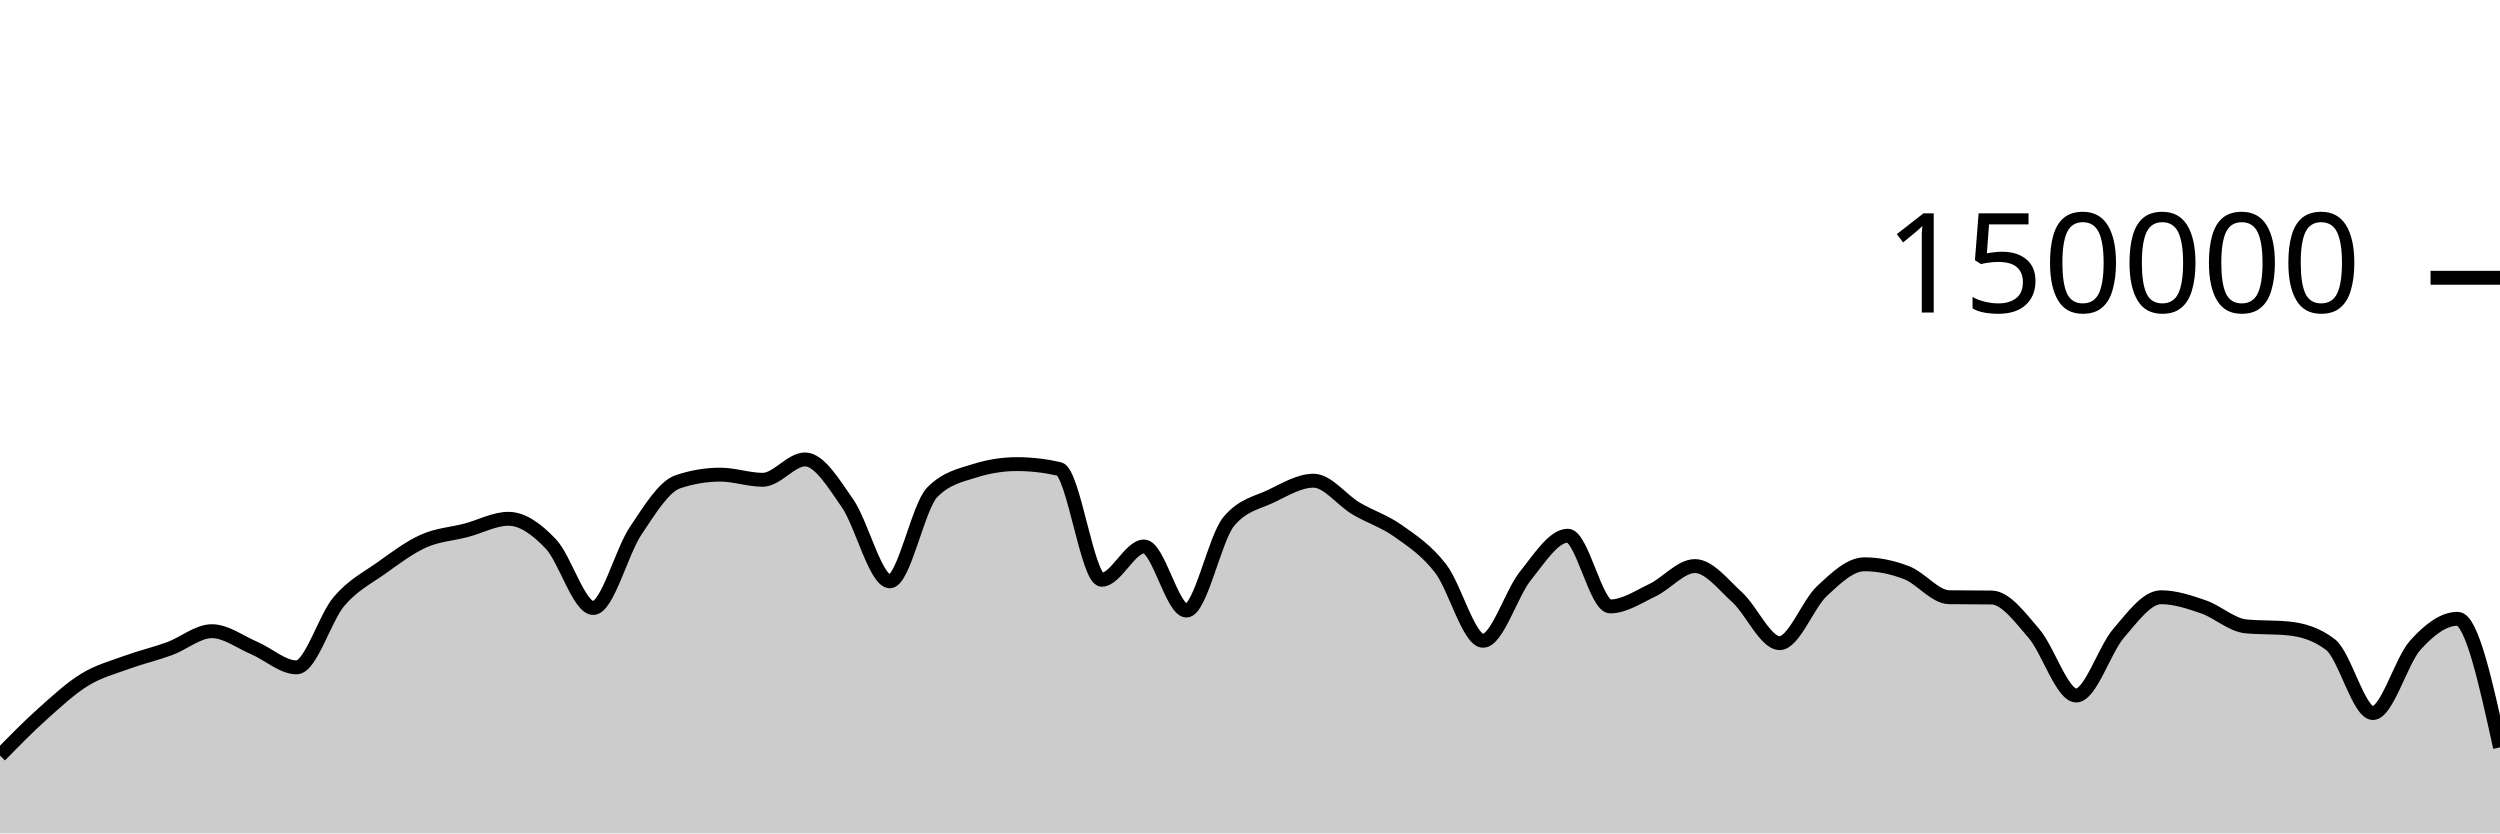
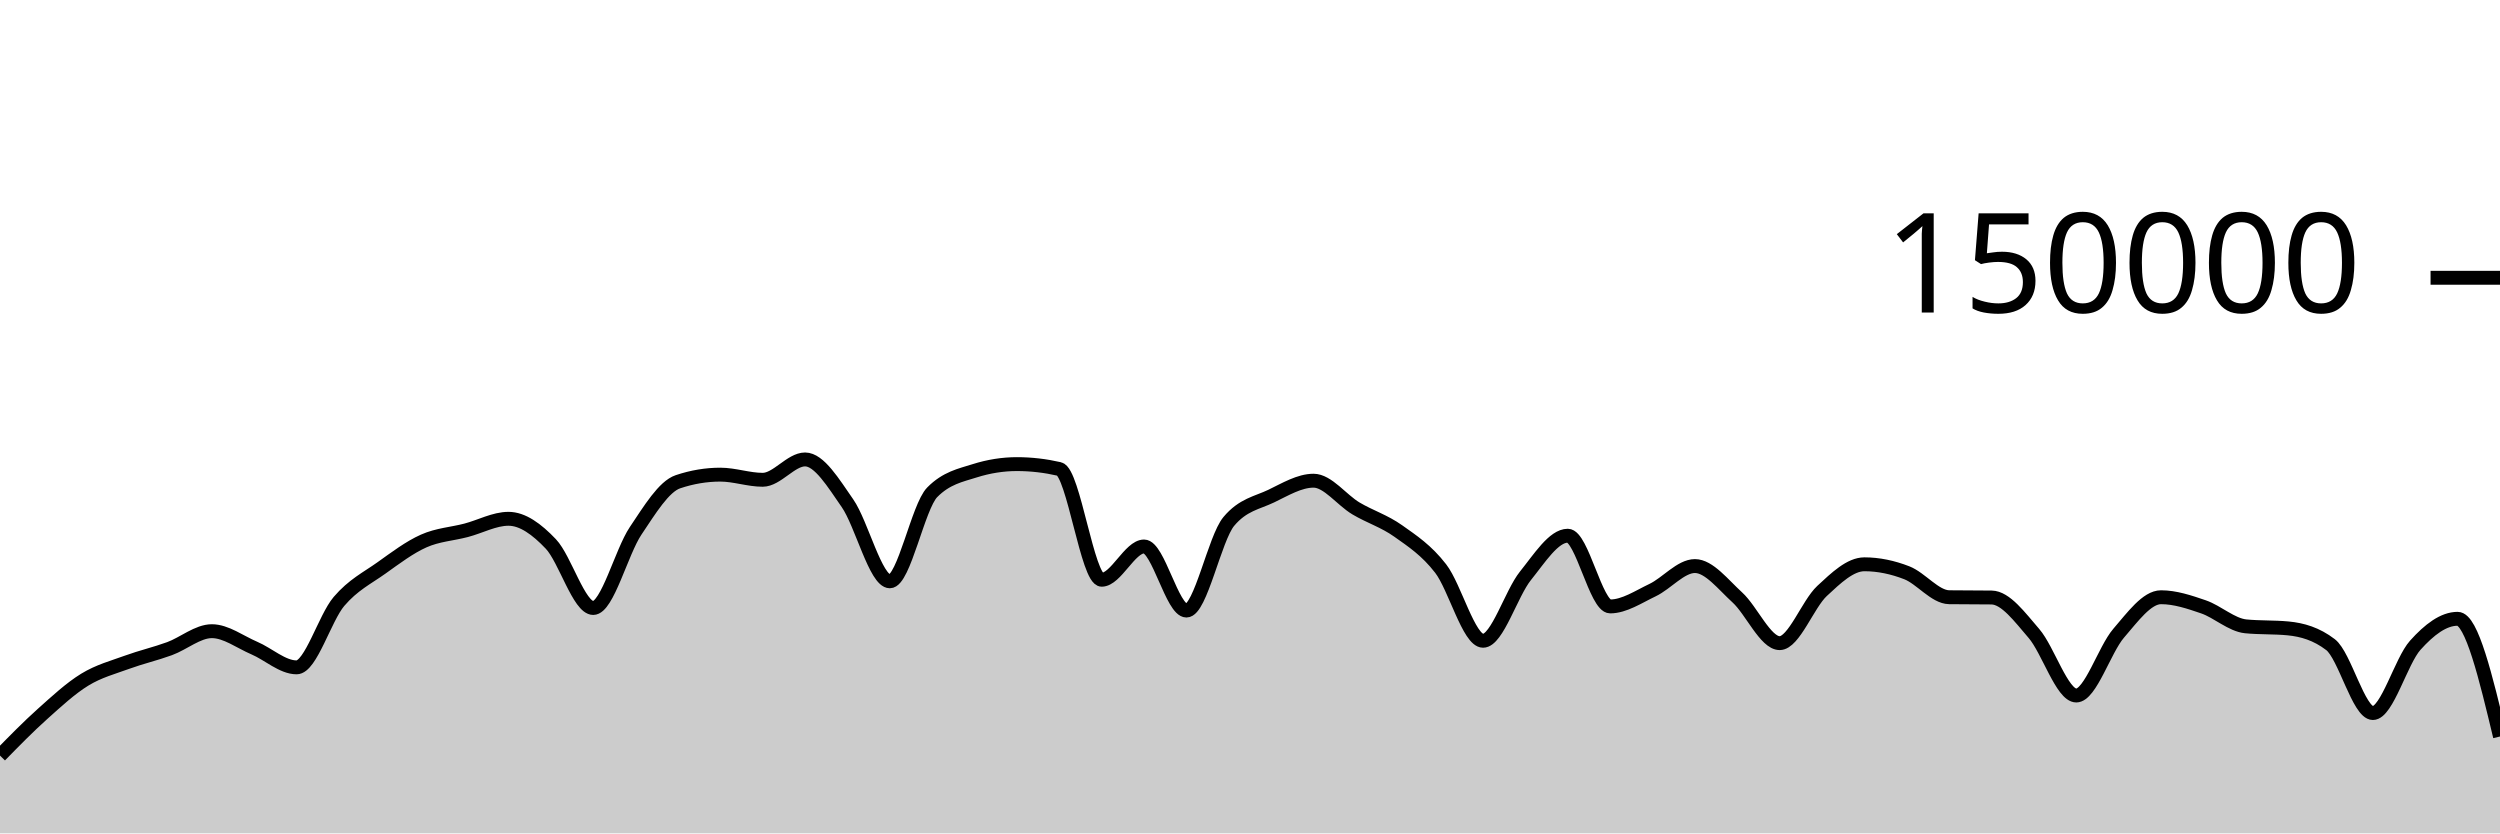
<svg xmlns="http://www.w3.org/2000/svg" viewBox="0 0 180 60">
  <g transform="translate(0,20)">
-     <path class="area" fill="rgba(0, 0, 0, 0.2)" d="M0,34.402C1.017,33.363,2.034,32.324,3.051,31.413C4.068,30.502,5.085,29.559,6.102,28.936C7.119,28.314,8.136,28.051,9.153,27.679C10.169,27.308,11.186,27.077,12.203,26.705C13.22,26.332,14.237,25.445,15.254,25.445C16.271,25.445,17.288,26.224,18.305,26.658C19.322,27.092,20.339,28.05,21.356,28.05C22.373,28.05,23.39,24.495,24.407,23.302C25.424,22.11,26.441,21.622,27.458,20.897C28.475,20.172,29.492,19.403,30.508,18.951C31.525,18.499,32.542,18.45,33.559,18.183C34.576,17.917,35.593,17.353,36.61,17.353C37.627,17.353,38.644,18.095,39.661,19.165C40.678,20.236,41.695,23.776,42.712,23.776C43.729,23.776,44.746,19.739,45.763,18.224C46.78,16.709,47.797,15.025,48.814,14.685C49.831,14.344,50.847,14.174,51.864,14.174C52.881,14.174,53.898,14.545,54.915,14.545C55.932,14.545,56.949,13.079,57.966,13.079C58.983,13.079,60,14.767,61.017,16.23C62.034,17.692,63.051,21.855,64.068,21.855C65.085,21.855,66.102,16.478,67.119,15.446C68.136,14.414,69.153,14.22,70.169,13.899C71.186,13.577,72.203,13.416,73.22,13.416C74.237,13.416,75.254,13.533,76.271,13.767C77.288,14.001,78.305,21.742,79.322,21.742C80.339,21.742,81.356,19.346,82.373,19.346C83.39,19.346,84.407,23.961,85.424,23.961C86.441,23.961,87.458,18.755,88.475,17.542C89.492,16.328,90.508,16.209,91.525,15.721C92.542,15.232,93.559,14.61,94.576,14.61C95.593,14.61,96.61,16.002,97.627,16.606C98.644,17.21,99.661,17.513,100.678,18.235C101.695,18.957,102.712,19.62,103.729,20.937C104.746,22.254,105.763,26.136,106.78,26.136C107.797,26.136,108.814,22.72,109.831,21.46C110.847,20.199,111.864,18.571,112.881,18.571C113.898,18.571,114.915,23.663,115.932,23.663C116.949,23.663,117.966,22.973,118.983,22.489C120,22.004,121.017,20.756,122.034,20.756C123.051,20.756,124.068,22.087,125.085,23.012C126.102,23.937,127.119,26.306,128.136,26.306C129.153,26.306,130.169,23.496,131.186,22.55C132.203,21.604,133.22,20.629,134.237,20.629C135.254,20.629,136.271,20.844,137.288,21.239C138.305,21.635,139.322,22.987,140.339,23C141.356,23.013,142.373,23.007,143.39,23.02C144.407,23.033,145.424,24.431,146.441,25.607C147.458,26.784,148.475,30.077,149.492,30.077C150.508,30.077,151.525,26.772,152.542,25.593C153.559,24.414,154.576,23.001,155.593,23.001C156.61,23.001,157.627,23.342,158.644,23.691C159.661,24.04,160.678,24.999,161.695,25.097C162.712,25.196,163.729,25.147,164.746,25.245C165.763,25.344,166.78,25.634,167.797,26.413C168.814,27.191,169.831,31.34,170.847,31.34C171.864,31.34,172.881,27.589,173.898,26.458C174.915,25.326,175.932,24.553,176.949,24.553C177.966,24.553,178.983,29.182,180,33.811L180,40C178.983,40,177.966,40,176.949,40C175.932,40,174.915,40,173.898,40C172.881,40,171.864,40,170.847,40C169.831,40,168.814,40,167.797,40C166.78,40,165.763,40,164.746,40C163.729,40,162.712,40,161.695,40C160.678,40,159.661,40,158.644,40C157.627,40,156.61,40,155.593,40C154.576,40,153.559,40,152.542,40C151.525,40,150.508,40,149.492,40C148.475,40,147.458,40,146.441,40C145.424,40,144.407,40,143.39,40C142.373,40,141.356,40,140.339,40C139.322,40,138.305,40,137.288,40C136.271,40,135.254,40,134.237,40C133.22,40,132.203,40,131.186,40C130.169,40,129.153,40,128.136,40C127.119,40,126.102,40,125.085,40C124.068,40,123.051,40,122.034,40C121.017,40,120,40,118.983,40C117.966,40,116.949,40,115.932,40C114.915,40,113.898,40,112.881,40C111.864,40,110.847,40,109.831,40C108.814,40,107.797,40,106.78,40C105.763,40,104.746,40,103.729,40C102.712,40,101.695,40,100.678,40C99.661,40,98.644,40,97.627,40C96.61,40,95.593,40,94.576,40C93.559,40,92.542,40,91.525,40C90.508,40,89.492,40,88.475,40C87.458,40,86.441,40,85.424,40C84.407,40,83.39,40,82.373,40C81.356,40,80.339,40,79.322,40C78.305,40,77.288,40,76.271,40C75.254,40,74.237,40,73.22,40C72.203,40,71.186,40,70.169,40C69.153,40,68.136,40,67.119,40C66.102,40,65.085,40,64.068,40C63.051,40,62.034,40,61.017,40C60,40,58.983,40,57.966,40C56.949,40,55.932,40,54.915,40C53.898,40,52.881,40,51.864,40C50.847,40,49.831,40,48.814,40C47.797,40,46.78,40,45.763,40C44.746,40,43.729,40,42.712,40C41.695,40,40.678,40,39.661,40C38.644,40,37.627,40,36.61,40C35.593,40,34.576,40,33.559,40C32.542,40,31.525,40,30.508,40C29.492,40,28.475,40,27.458,40C26.441,40,25.424,40,24.407,40C23.39,40,22.373,40,21.356,40C20.339,40,19.322,40,18.305,40C17.288,40,16.271,40,15.254,40C14.237,40,13.22,40,12.203,40C11.186,40,10.169,40,9.153,40C8.136,40,7.119,40,6.102,40C5.085,40,4.068,40,3.051,40C2.034,40,1.017,40,0,40Z" />
-     <path class="line" stroke="black" fill="none" d="M0,34.402C1.017,33.363,2.034,32.324,3.051,31.413C4.068,30.502,5.085,29.559,6.102,28.936C7.119,28.314,8.136,28.051,9.153,27.679C10.169,27.308,11.186,27.077,12.203,26.705C13.22,26.332,14.237,25.445,15.254,25.445C16.271,25.445,17.288,26.224,18.305,26.658C19.322,27.092,20.339,28.05,21.356,28.05C22.373,28.05,23.39,24.495,24.407,23.302C25.424,22.11,26.441,21.622,27.458,20.897C28.475,20.172,29.492,19.403,30.508,18.951C31.525,18.499,32.542,18.45,33.559,18.183C34.576,17.917,35.593,17.353,36.61,17.353C37.627,17.353,38.644,18.095,39.661,19.165C40.678,20.236,41.695,23.776,42.712,23.776C43.729,23.776,44.746,19.739,45.763,18.224C46.78,16.709,47.797,15.025,48.814,14.685C49.831,14.344,50.847,14.174,51.864,14.174C52.881,14.174,53.898,14.545,54.915,14.545C55.932,14.545,56.949,13.079,57.966,13.079C58.983,13.079,60,14.767,61.017,16.23C62.034,17.692,63.051,21.855,64.068,21.855C65.085,21.855,66.102,16.478,67.119,15.446C68.136,14.414,69.153,14.22,70.169,13.899C71.186,13.577,72.203,13.416,73.22,13.416C74.237,13.416,75.254,13.533,76.271,13.767C77.288,14.001,78.305,21.742,79.322,21.742C80.339,21.742,81.356,19.346,82.373,19.346C83.39,19.346,84.407,23.961,85.424,23.961C86.441,23.961,87.458,18.755,88.475,17.542C89.492,16.328,90.508,16.209,91.525,15.721C92.542,15.232,93.559,14.61,94.576,14.61C95.593,14.61,96.61,16.002,97.627,16.606C98.644,17.21,99.661,17.513,100.678,18.235C101.695,18.957,102.712,19.62,103.729,20.937C104.746,22.254,105.763,26.136,106.78,26.136C107.797,26.136,108.814,22.72,109.831,21.46C110.847,20.199,111.864,18.571,112.881,18.571C113.898,18.571,114.915,23.663,115.932,23.663C116.949,23.663,117.966,22.973,118.983,22.489C120,22.004,121.017,20.756,122.034,20.756C123.051,20.756,124.068,22.087,125.085,23.012C126.102,23.937,127.119,26.306,128.136,26.306C129.153,26.306,130.169,23.496,131.186,22.55C132.203,21.604,133.22,20.629,134.237,20.629C135.254,20.629,136.271,20.844,137.288,21.239C138.305,21.635,139.322,22.987,140.339,23C141.356,23.013,142.373,23.007,143.39,23.02C144.407,23.033,145.424,24.431,146.441,25.607C147.458,26.784,148.475,30.077,149.492,30.077C150.508,30.077,151.525,26.772,152.542,25.593C153.559,24.414,154.576,23.001,155.593,23.001C156.61,23.001,157.627,23.342,158.644,23.691C159.661,24.04,160.678,24.999,161.695,25.097C162.712,25.196,163.729,25.147,164.746,25.245C165.763,25.344,166.78,25.634,167.797,26.413C168.814,27.191,169.831,31.34,170.847,31.34C171.864,31.34,172.881,27.589,173.898,26.458C174.915,25.326,175.932,24.553,176.949,24.553C177.966,24.553,178.983,29.182,180,33.811" />
+     <path class="area" fill="rgba(0, 0, 0, 0.2)" d="M0,34.402C1.017,33.363,2.034,32.324,3.051,31.413C4.068,30.502,5.085,29.559,6.102,28.936C7.119,28.314,8.136,28.051,9.153,27.679C10.169,27.308,11.186,27.077,12.203,26.705C13.22,26.332,14.237,25.445,15.254,25.445C16.271,25.445,17.288,26.224,18.305,26.658C19.322,27.092,20.339,28.05,21.356,28.05C22.373,28.05,23.39,24.495,24.407,23.302C25.424,22.11,26.441,21.622,27.458,20.897C28.475,20.172,29.492,19.403,30.508,18.951C31.525,18.499,32.542,18.45,33.559,18.183C34.576,17.917,35.593,17.353,36.61,17.353C37.627,17.353,38.644,18.095,39.661,19.165C40.678,20.236,41.695,23.776,42.712,23.776C43.729,23.776,44.746,19.739,45.763,18.224C46.78,16.709,47.797,15.025,48.814,14.685C49.831,14.344,50.847,14.174,51.864,14.174C52.881,14.174,53.898,14.545,54.915,14.545C55.932,14.545,56.949,13.079,57.966,13.079C58.983,13.079,60,14.767,61.017,16.23C62.034,17.692,63.051,21.855,64.068,21.855C65.085,21.855,66.102,16.478,67.119,15.446C68.136,14.414,69.153,14.22,70.169,13.899C71.186,13.577,72.203,13.416,73.22,13.416C74.237,13.416,75.254,13.533,76.271,13.767C77.288,14.001,78.305,21.742,79.322,21.742C80.339,21.742,81.356,19.346,82.373,19.346C83.39,19.346,84.407,23.961,85.424,23.961C86.441,23.961,87.458,18.755,88.475,17.542C89.492,16.328,90.508,16.209,91.525,15.721C92.542,15.232,93.559,14.61,94.576,14.61C95.593,14.61,96.61,16.002,97.627,16.606C98.644,17.21,99.661,17.513,100.678,18.235C101.695,18.957,102.712,19.62,103.729,20.937C104.746,22.254,105.763,26.136,106.78,26.136C107.797,26.136,108.814,22.72,109.831,21.46C110.847,20.199,111.864,18.571,112.881,18.571C113.898,18.571,114.915,23.663,115.932,23.663C116.949,23.663,117.966,22.973,118.983,22.489C120,22.004,121.017,20.756,122.034,20.756C123.051,20.756,124.068,22.087,125.085,23.012C126.102,23.937,127.119,26.306,128.136,26.306C129.153,26.306,130.169,23.496,131.186,22.55C132.203,21.604,133.22,20.629,134.237,20.629C135.254,20.629,136.271,20.844,137.288,21.239C138.305,21.635,139.322,22.987,140.339,23C141.356,23.013,142.373,23.007,143.39,23.02C144.407,23.033,145.424,24.431,146.441,25.607C147.458,26.784,148.475,30.077,149.492,30.077C150.508,30.077,151.525,26.772,152.542,25.593C153.559,24.414,154.576,23.001,155.593,23.001C156.61,23.001,157.627,23.342,158.644,23.691C159.661,24.04,160.678,24.999,161.695,25.097C162.712,25.196,163.729,25.147,164.746,25.245C165.763,25.344,166.78,25.634,167.797,26.413C168.814,27.191,169.831,31.34,170.847,31.34C171.864,31.34,172.881,27.589,173.898,26.458C174.915,25.326,175.932,24.553,176.949,24.553C177.966,24.553,178.983,28.791,180,33.029L180,40C178.983,40,177.966,40,176.949,40C175.932,40,174.915,40,173.898,40C172.881,40,171.864,40,170.847,40C169.831,40,168.814,40,167.797,40C166.78,40,165.763,40,164.746,40C163.729,40,162.712,40,161.695,40C160.678,40,159.661,40,158.644,40C157.627,40,156.61,40,155.593,40C154.576,40,153.559,40,152.542,40C151.525,40,150.508,40,149.492,40C148.475,40,147.458,40,146.441,40C145.424,40,144.407,40,143.39,40C142.373,40,141.356,40,140.339,40C139.322,40,138.305,40,137.288,40C136.271,40,135.254,40,134.237,40C133.22,40,132.203,40,131.186,40C130.169,40,129.153,40,128.136,40C127.119,40,126.102,40,125.085,40C124.068,40,123.051,40,122.034,40C121.017,40,120,40,118.983,40C117.966,40,116.949,40,115.932,40C114.915,40,113.898,40,112.881,40C111.864,40,110.847,40,109.831,40C108.814,40,107.797,40,106.78,40C105.763,40,104.746,40,103.729,40C102.712,40,101.695,40,100.678,40C99.661,40,98.644,40,97.627,40C96.61,40,95.593,40,94.576,40C93.559,40,92.542,40,91.525,40C90.508,40,89.492,40,88.475,40C87.458,40,86.441,40,85.424,40C84.407,40,83.39,40,82.373,40C81.356,40,80.339,40,79.322,40C78.305,40,77.288,40,76.271,40C75.254,40,74.237,40,73.22,40C72.203,40,71.186,40,70.169,40C69.153,40,68.136,40,67.119,40C66.102,40,65.085,40,64.068,40C63.051,40,62.034,40,61.017,40C60,40,58.983,40,57.966,40C56.949,40,55.932,40,54.915,40C53.898,40,52.881,40,51.864,40C50.847,40,49.831,40,48.814,40C47.797,40,46.78,40,45.763,40C44.746,40,43.729,40,42.712,40C41.695,40,40.678,40,39.661,40C38.644,40,37.627,40,36.61,40C35.593,40,34.576,40,33.559,40C32.542,40,31.525,40,30.508,40C29.492,40,28.475,40,27.458,40C26.441,40,25.424,40,24.407,40C23.39,40,22.373,40,21.356,40C20.339,40,19.322,40,18.305,40C17.288,40,16.271,40,15.254,40C14.237,40,13.22,40,12.203,40C11.186,40,10.169,40,9.153,40C8.136,40,7.119,40,6.102,40C5.085,40,4.068,40,3.051,40C2.034,40,1.017,40,0,40Z" />
+     <path class="line" stroke="black" fill="none" d="M0,34.402C1.017,33.363,2.034,32.324,3.051,31.413C4.068,30.502,5.085,29.559,6.102,28.936C7.119,28.314,8.136,28.051,9.153,27.679C10.169,27.308,11.186,27.077,12.203,26.705C13.22,26.332,14.237,25.445,15.254,25.445C16.271,25.445,17.288,26.224,18.305,26.658C19.322,27.092,20.339,28.05,21.356,28.05C22.373,28.05,23.39,24.495,24.407,23.302C25.424,22.11,26.441,21.622,27.458,20.897C28.475,20.172,29.492,19.403,30.508,18.951C31.525,18.499,32.542,18.45,33.559,18.183C34.576,17.917,35.593,17.353,36.61,17.353C37.627,17.353,38.644,18.095,39.661,19.165C40.678,20.236,41.695,23.776,42.712,23.776C43.729,23.776,44.746,19.739,45.763,18.224C46.78,16.709,47.797,15.025,48.814,14.685C49.831,14.344,50.847,14.174,51.864,14.174C52.881,14.174,53.898,14.545,54.915,14.545C55.932,14.545,56.949,13.079,57.966,13.079C58.983,13.079,60,14.767,61.017,16.23C62.034,17.692,63.051,21.855,64.068,21.855C65.085,21.855,66.102,16.478,67.119,15.446C68.136,14.414,69.153,14.22,70.169,13.899C71.186,13.577,72.203,13.416,73.22,13.416C74.237,13.416,75.254,13.533,76.271,13.767C77.288,14.001,78.305,21.742,79.322,21.742C80.339,21.742,81.356,19.346,82.373,19.346C83.39,19.346,84.407,23.961,85.424,23.961C86.441,23.961,87.458,18.755,88.475,17.542C89.492,16.328,90.508,16.209,91.525,15.721C92.542,15.232,93.559,14.61,94.576,14.61C95.593,14.61,96.61,16.002,97.627,16.606C98.644,17.21,99.661,17.513,100.678,18.235C101.695,18.957,102.712,19.62,103.729,20.937C104.746,22.254,105.763,26.136,106.78,26.136C107.797,26.136,108.814,22.72,109.831,21.46C110.847,20.199,111.864,18.571,112.881,18.571C113.898,18.571,114.915,23.663,115.932,23.663C116.949,23.663,117.966,22.973,118.983,22.489C120,22.004,121.017,20.756,122.034,20.756C123.051,20.756,124.068,22.087,125.085,23.012C126.102,23.937,127.119,26.306,128.136,26.306C129.153,26.306,130.169,23.496,131.186,22.55C132.203,21.604,133.22,20.629,134.237,20.629C135.254,20.629,136.271,20.844,137.288,21.239C138.305,21.635,139.322,22.987,140.339,23C141.356,23.013,142.373,23.007,143.39,23.02C144.407,23.033,145.424,24.431,146.441,25.607C147.458,26.784,148.475,30.077,149.492,30.077C150.508,30.077,151.525,26.772,152.542,25.593C153.559,24.414,154.576,23.001,155.593,23.001C156.61,23.001,157.627,23.342,158.644,23.691C159.661,24.04,160.678,24.999,161.695,25.097C162.712,25.196,163.729,25.147,164.746,25.245C165.763,25.344,166.78,25.634,167.797,26.413C168.814,27.191,169.831,31.34,170.847,31.34C171.864,31.34,172.881,27.589,173.898,26.458C174.915,25.326,175.932,24.553,176.949,24.553C177.966,24.553,178.983,28.791,180,33.029" />
    <path class="axis-ceiling" stroke-width="1" stroke="black" fill="none" d="M175,0L180,0" />
    <text class="axis-ceiling-label" font-family="sans-serif" text-anchor="end" font-size="10px" x="170" y="2.5">150000</text>
  </g>
</svg>
